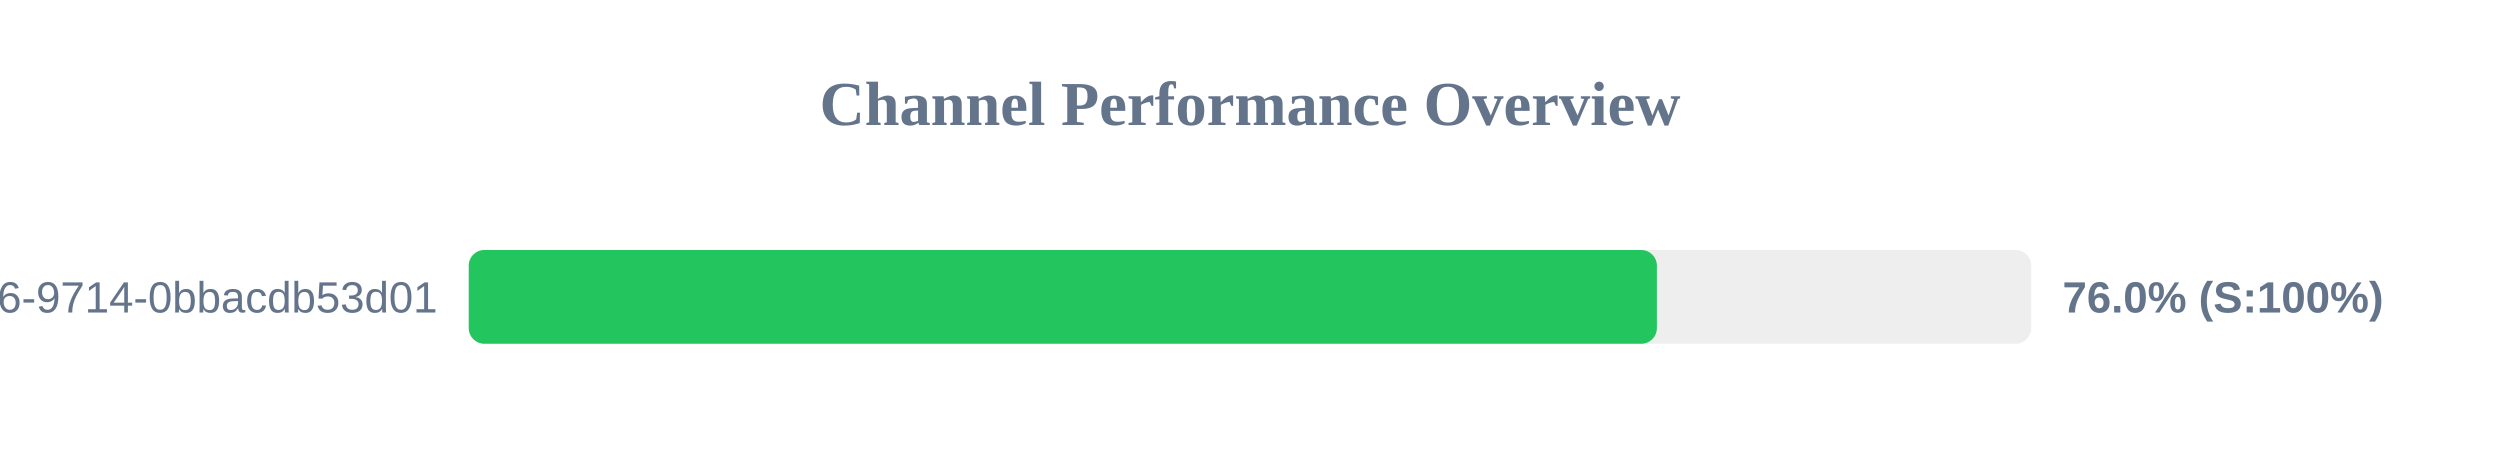
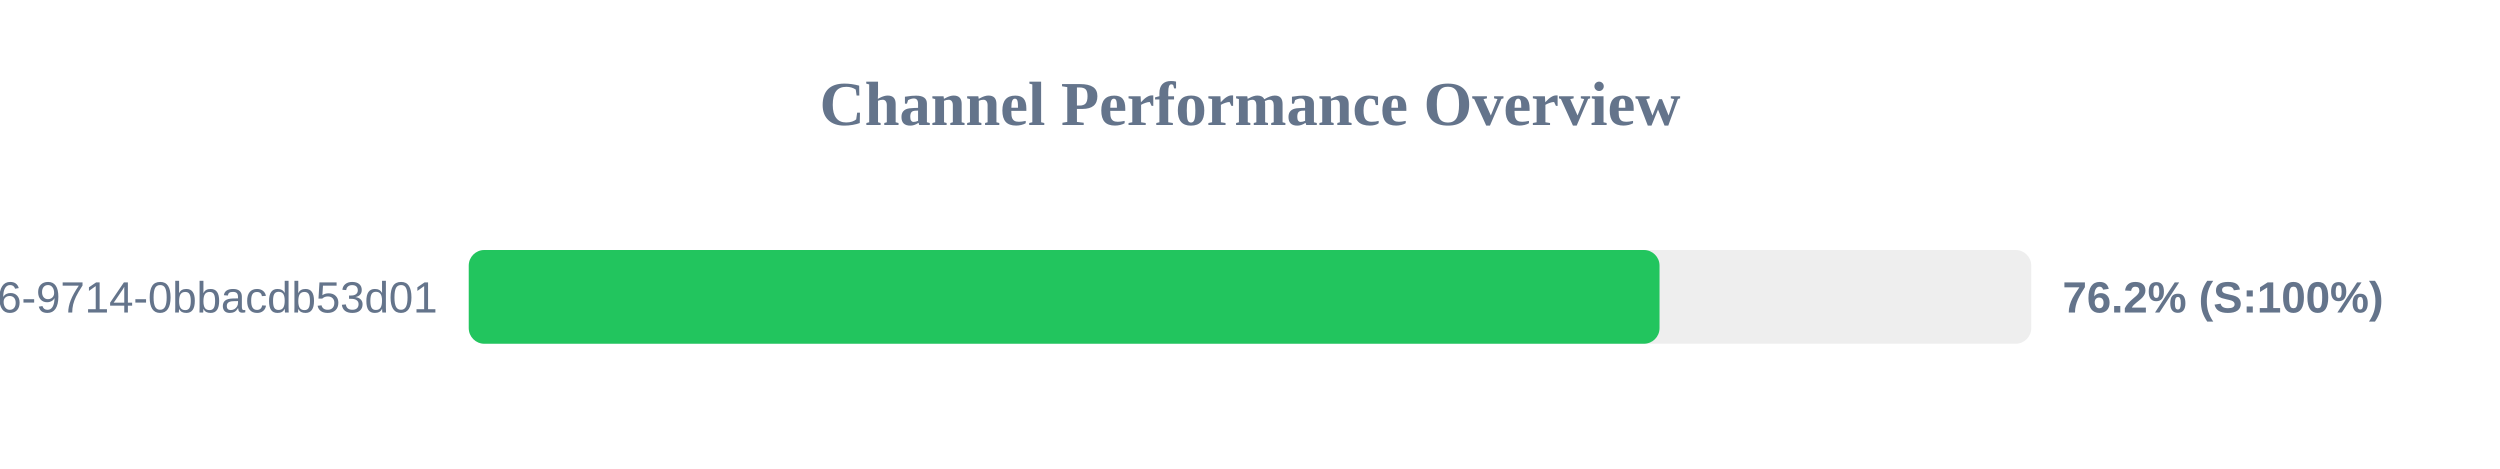
<svg xmlns="http://www.w3.org/2000/svg" width="800" height="150" version="1.1">
  <style>
        .row { font: 14px Arial; fill: #64748b; }
        .score { font: bold 14px Arial; fill: #64748b; }
    </style>
  <text x="400" y="40" text-anchor="middle" font-size="20px" font-weight="bold" fill="#64748b">Channel Performance Overview</text>
  <rect x="150" y="80" width="500" height="30" fill="#eee" rx="5" />
-   <rect x="150" y="80" width="380.2" height="30" fill="#22c55e" rx="5" />
+   <rect x="150" y="80" width="381.05" height="30" fill="#22c55e" rx="5" />
  <text x="140" y="100" text-anchor="end" class="row">?uuid=23125f6e-ec56-4c26-9714-0bbacdb53d01</text>
-   <text x="660" y="100" text-anchor="start" class="score">76.0% (S:100%)</text>
+   <text x="660" y="100" text-anchor="start" class="score">76.2% (S:100%)</text>
</svg>
